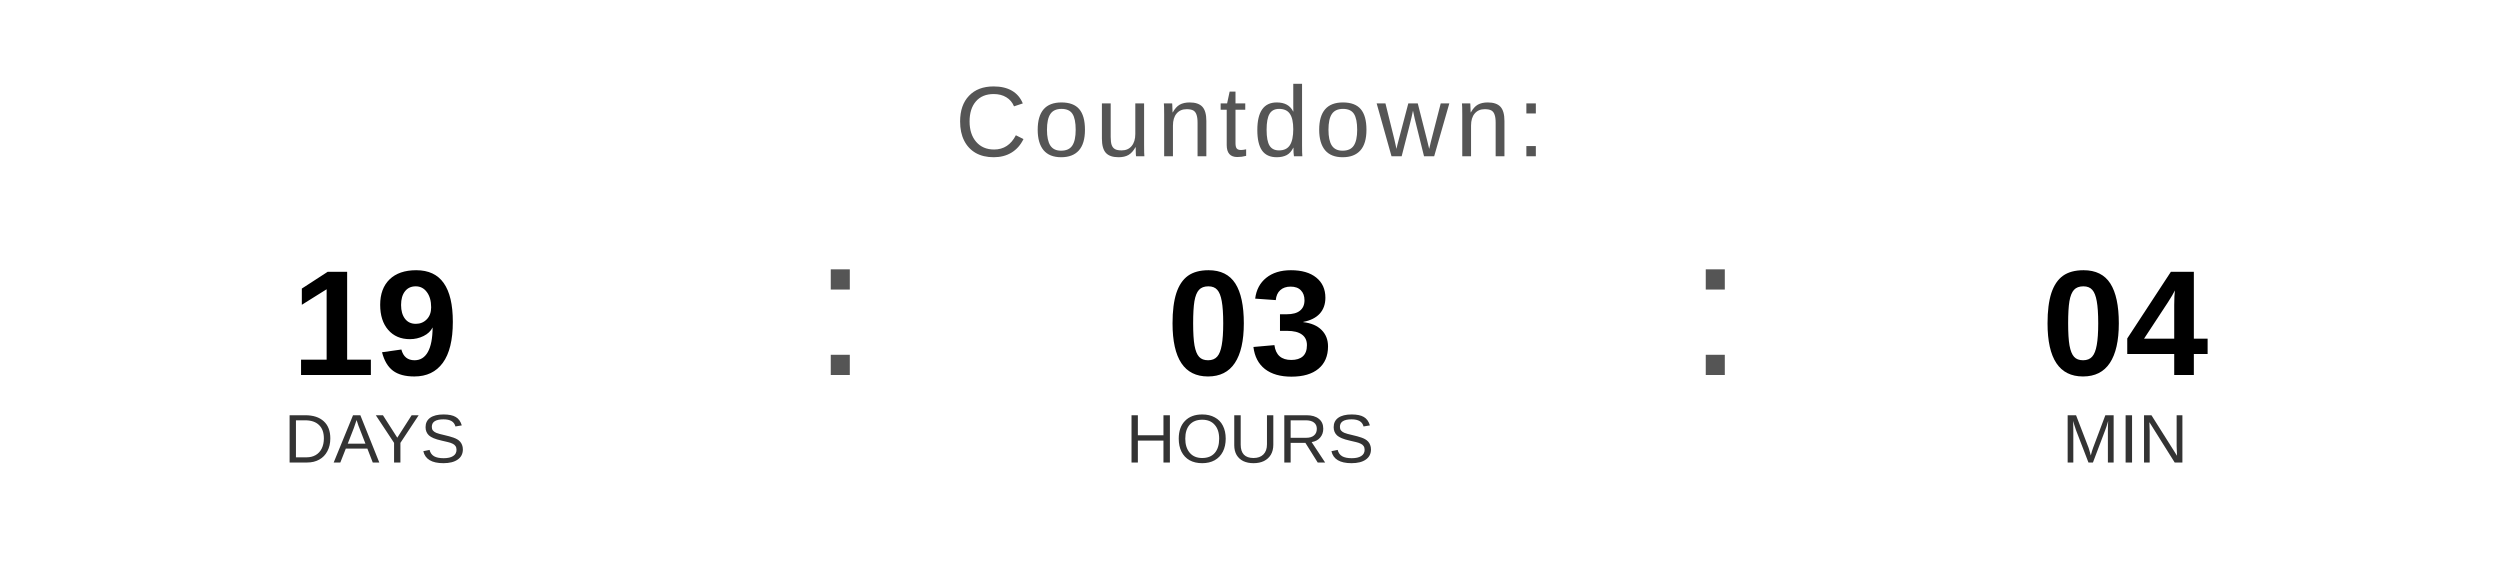
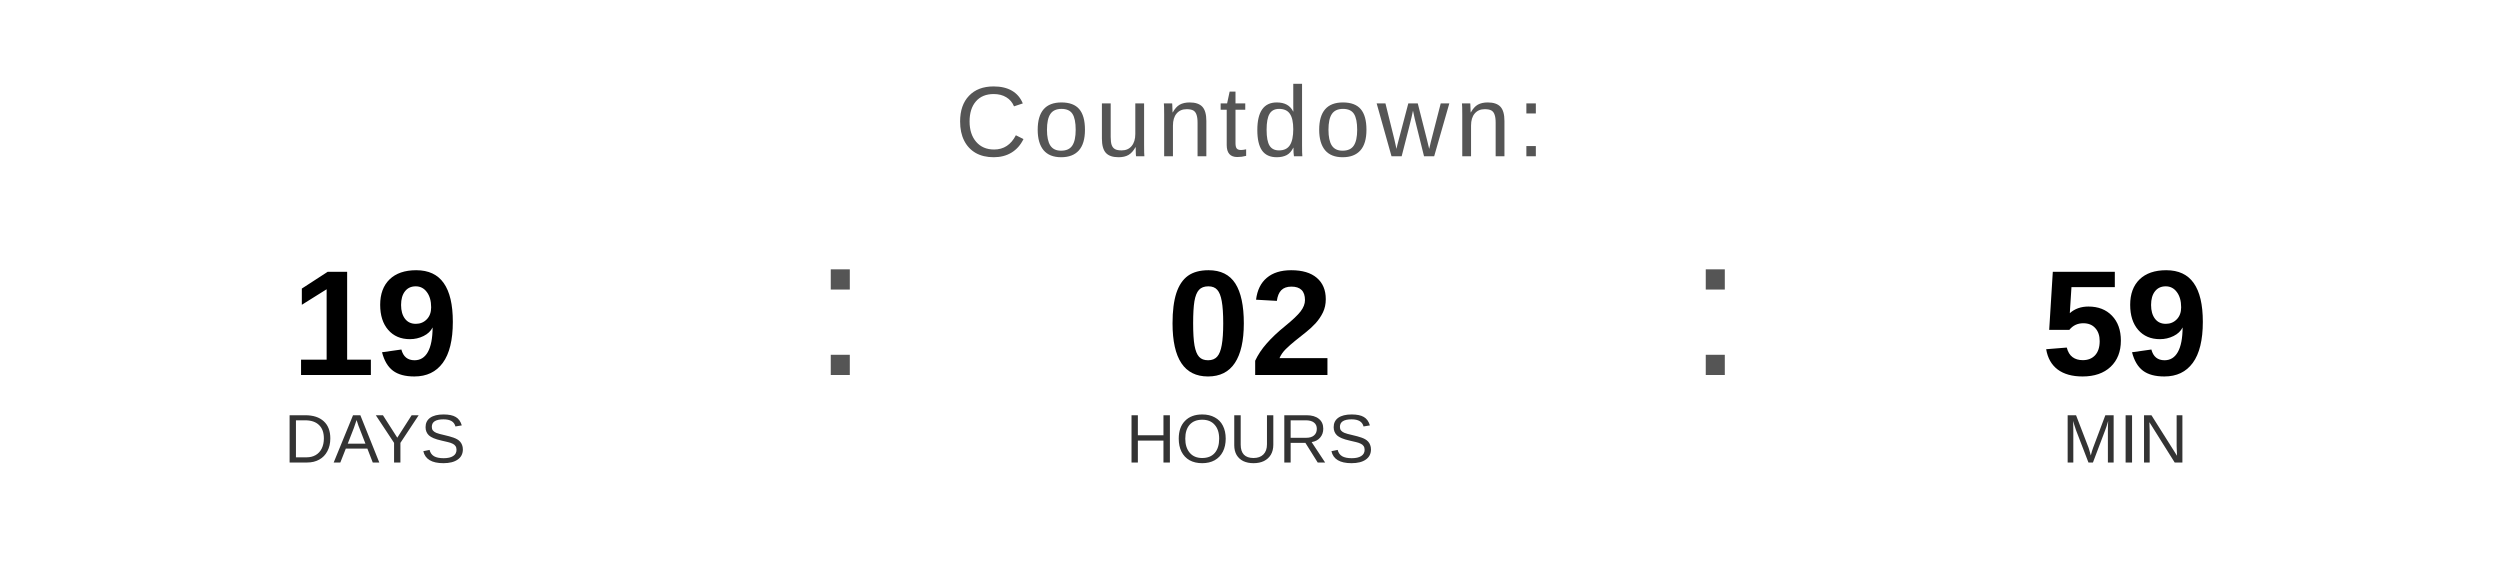
<svg xmlns="http://www.w3.org/2000/svg" width="400" height="90" viewBox="0 0 400 90">
  <text x="200" y="25" font-family="Arial, Helvetica, sans-serif" font-size="16" fill="#555555" text-anchor="middle" letter-spacing="1">
    Countdown:
  </text>
  <text x="60" y="60" font-family="Arial, Helvetica, sans-serif" font-size="24" font-weight="bold" fill="#000000" text-anchor="middle">19</text>
  <text x="60" y="74" font-family="Arial, Helvetica, sans-serif" font-size="11" fill="#333333" text-anchor="middle">DAYS</text>
  <text x="130" y="60" font-family="Arial, sans-serif" font-size="32" fill="#555555">:</text>
-   <text x="200" y="60" font-family="Arial, Helvetica, sans-serif" font-size="24" font-weight="bold" fill="#000000" text-anchor="middle">03</text>
+   <text x="200" y="60" font-family="Arial, Helvetica, sans-serif" font-size="24" font-weight="bold" fill="#000000" text-anchor="middle">02</text>
  <text x="200" y="74" font-family="Arial, Helvetica, sans-serif" font-size="11" fill="#333333" text-anchor="middle">HOURS</text>
  <text x="270" y="60" font-family="Arial, sans-serif" font-size="32" fill="#555555">:</text>
-   <text x="340" y="60" font-family="Arial, Helvetica, sans-serif" font-size="24" font-weight="bold" fill="#000000" text-anchor="middle">04</text>
+   <text x="340" y="60" font-family="Arial, Helvetica, sans-serif" font-size="24" font-weight="bold" fill="#000000" text-anchor="middle">59</text>
  <text x="340" y="74" font-family="Arial, Helvetica, sans-serif" font-size="11" fill="#333333" text-anchor="middle">MIN</text>
</svg>
